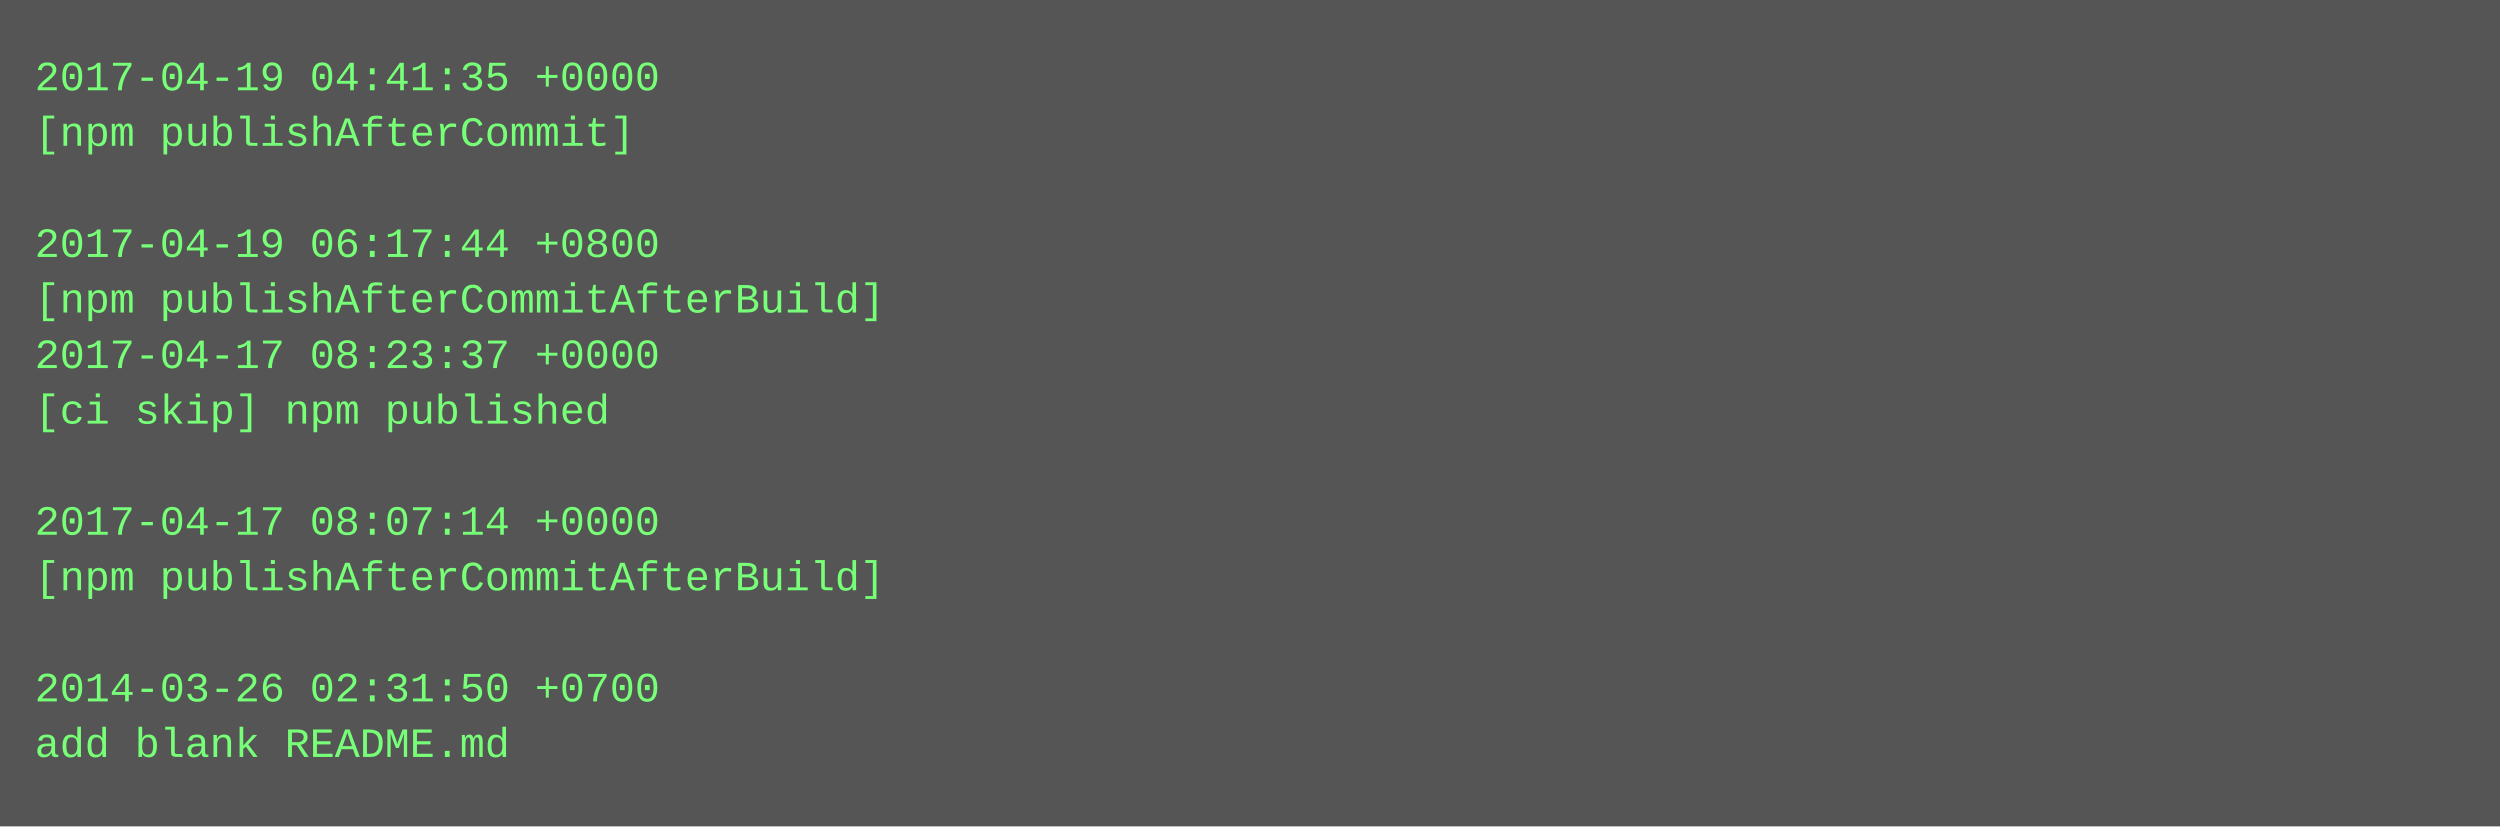
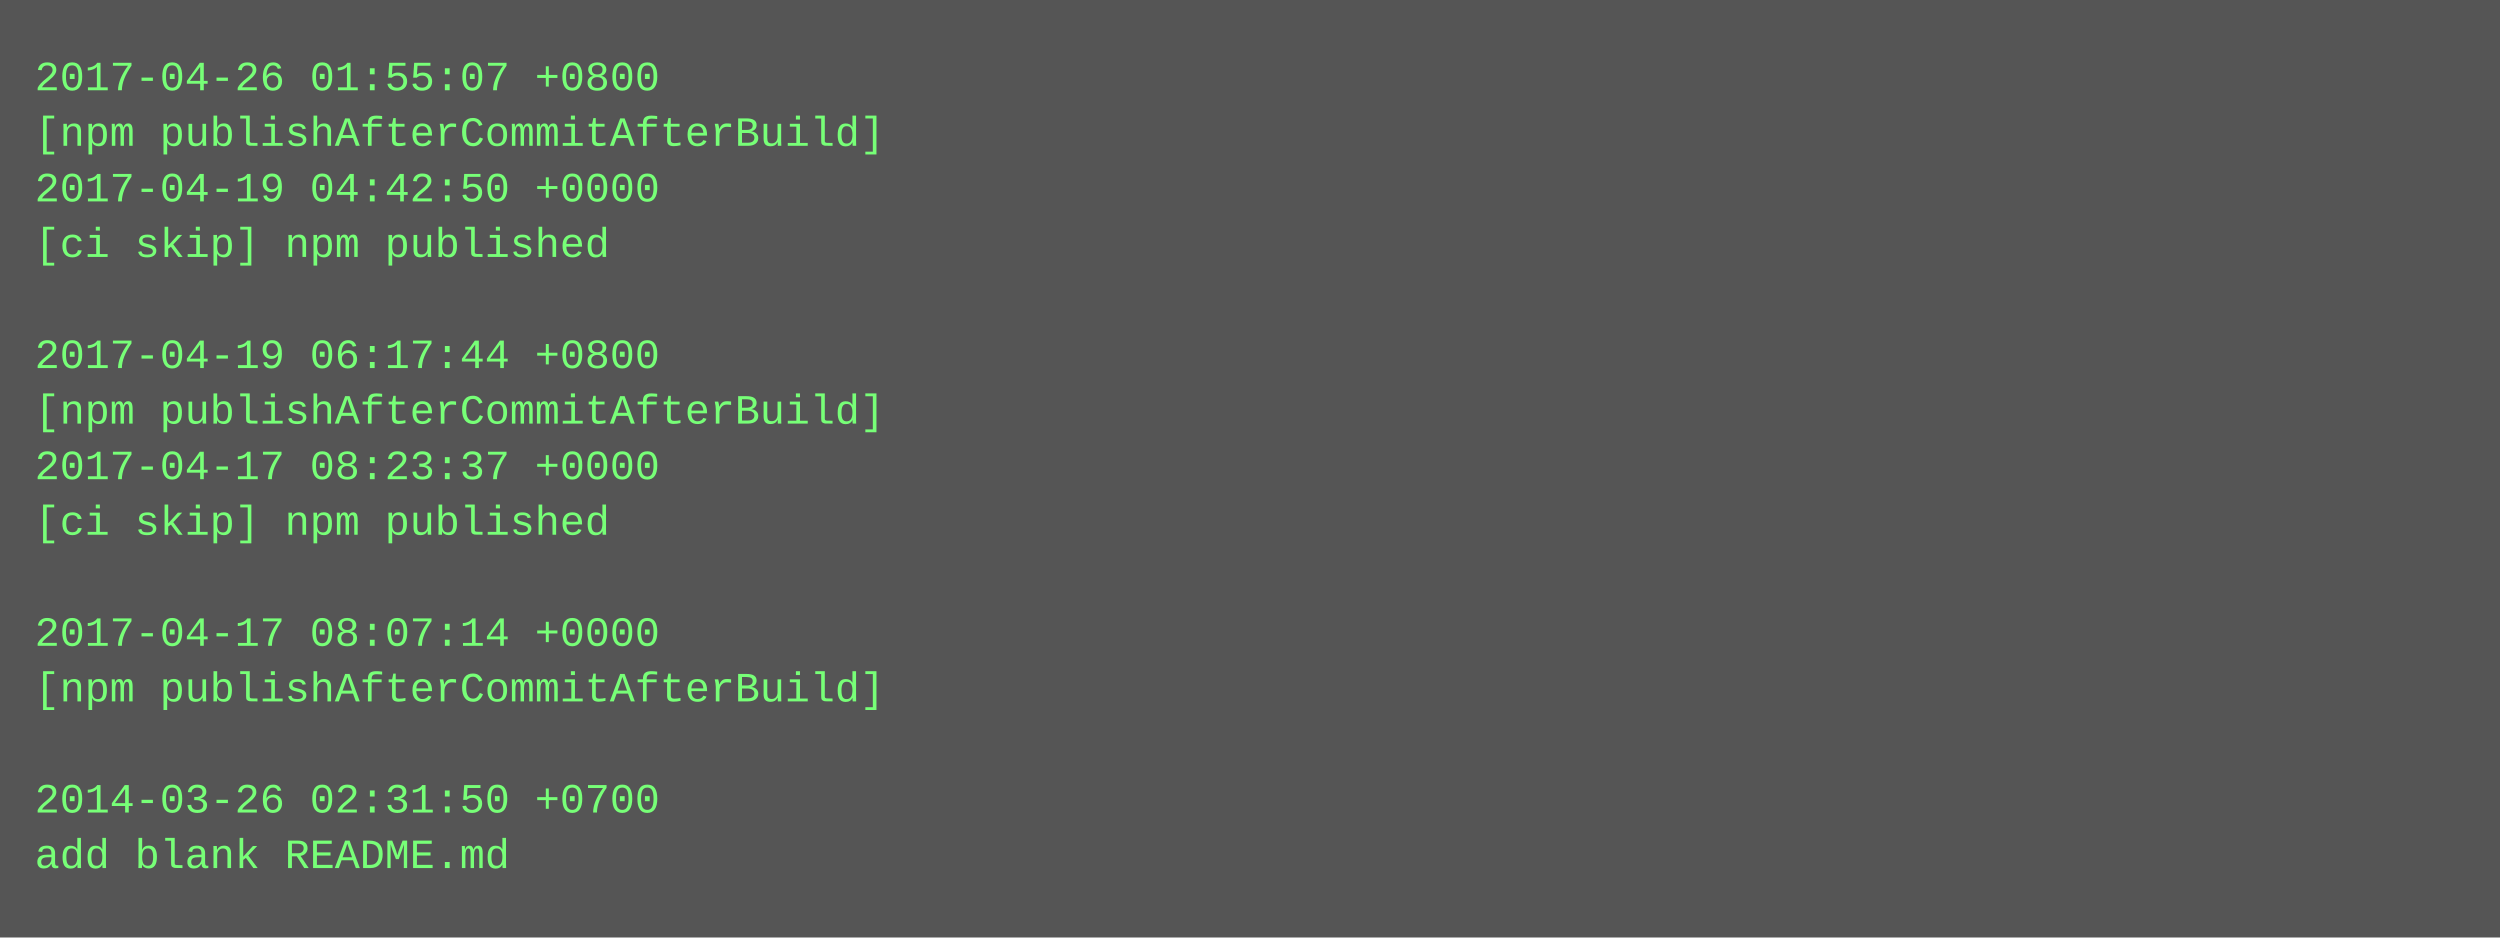
- <svg xmlns="http://www.w3.org/2000/svg" height="238" width="720">
-   <rect height="238" fill="#555" width="720" />
+ <svg xmlns="http://www.w3.org/2000/svg" height="270" width="720">
+   <rect height="270" fill="#555" width="720" />
  <text fill="#7f7" font-family="Courier New" font-size="12" xml:space="preserve">
-     <tspan x="10" y="26">2017-04-19 04:41:35 +0000</tspan>
-     <tspan x="10" y="42">[npm publishAfterCommit]</tspan>
-     <tspan x="10" y="58" />
-     <tspan x="10" y="74">2017-04-19 06:17:44 +0800</tspan>
-     <tspan x="10" y="90">[npm publishAfterCommitAfterBuild]</tspan>
-     <tspan x="10" y="106">2017-04-17 08:23:37 +0000</tspan>
-     <tspan x="10" y="122">[ci skip] npm published</tspan>
-     <tspan x="10" y="138" />
-     <tspan x="10" y="154">2017-04-17 08:07:14 +0000</tspan>
-     <tspan x="10" y="170">[npm publishAfterCommitAfterBuild]</tspan>
-     <tspan x="10" y="186" />
-     <tspan x="10" y="202">2014-03-26 02:31:50 +0700</tspan>
-     <tspan x="10" y="218">add blank README.md</tspan>
+     <tspan x="10" y="26">2017-04-26 01:55:07 +0800</tspan>
+     <tspan x="10" y="42">[npm publishAfterCommitAfterBuild]</tspan>
+     <tspan x="10" y="58">2017-04-19 04:42:50 +0000</tspan>
+     <tspan x="10" y="74">[ci skip] npm published</tspan>
+     <tspan x="10" y="90" />
+     <tspan x="10" y="106">2017-04-19 06:17:44 +0800</tspan>
+     <tspan x="10" y="122">[npm publishAfterCommitAfterBuild]</tspan>
+     <tspan x="10" y="138">2017-04-17 08:23:37 +0000</tspan>
+     <tspan x="10" y="154">[ci skip] npm published</tspan>
+     <tspan x="10" y="170" />
+     <tspan x="10" y="186">2017-04-17 08:07:14 +0000</tspan>
+     <tspan x="10" y="202">[npm publishAfterCommitAfterBuild]</tspan>
+     <tspan x="10" y="218" />
+     <tspan x="10" y="234">2014-03-26 02:31:50 +0700</tspan>
+     <tspan x="10" y="250">add blank README.md</tspan>
  </text>
</svg>
